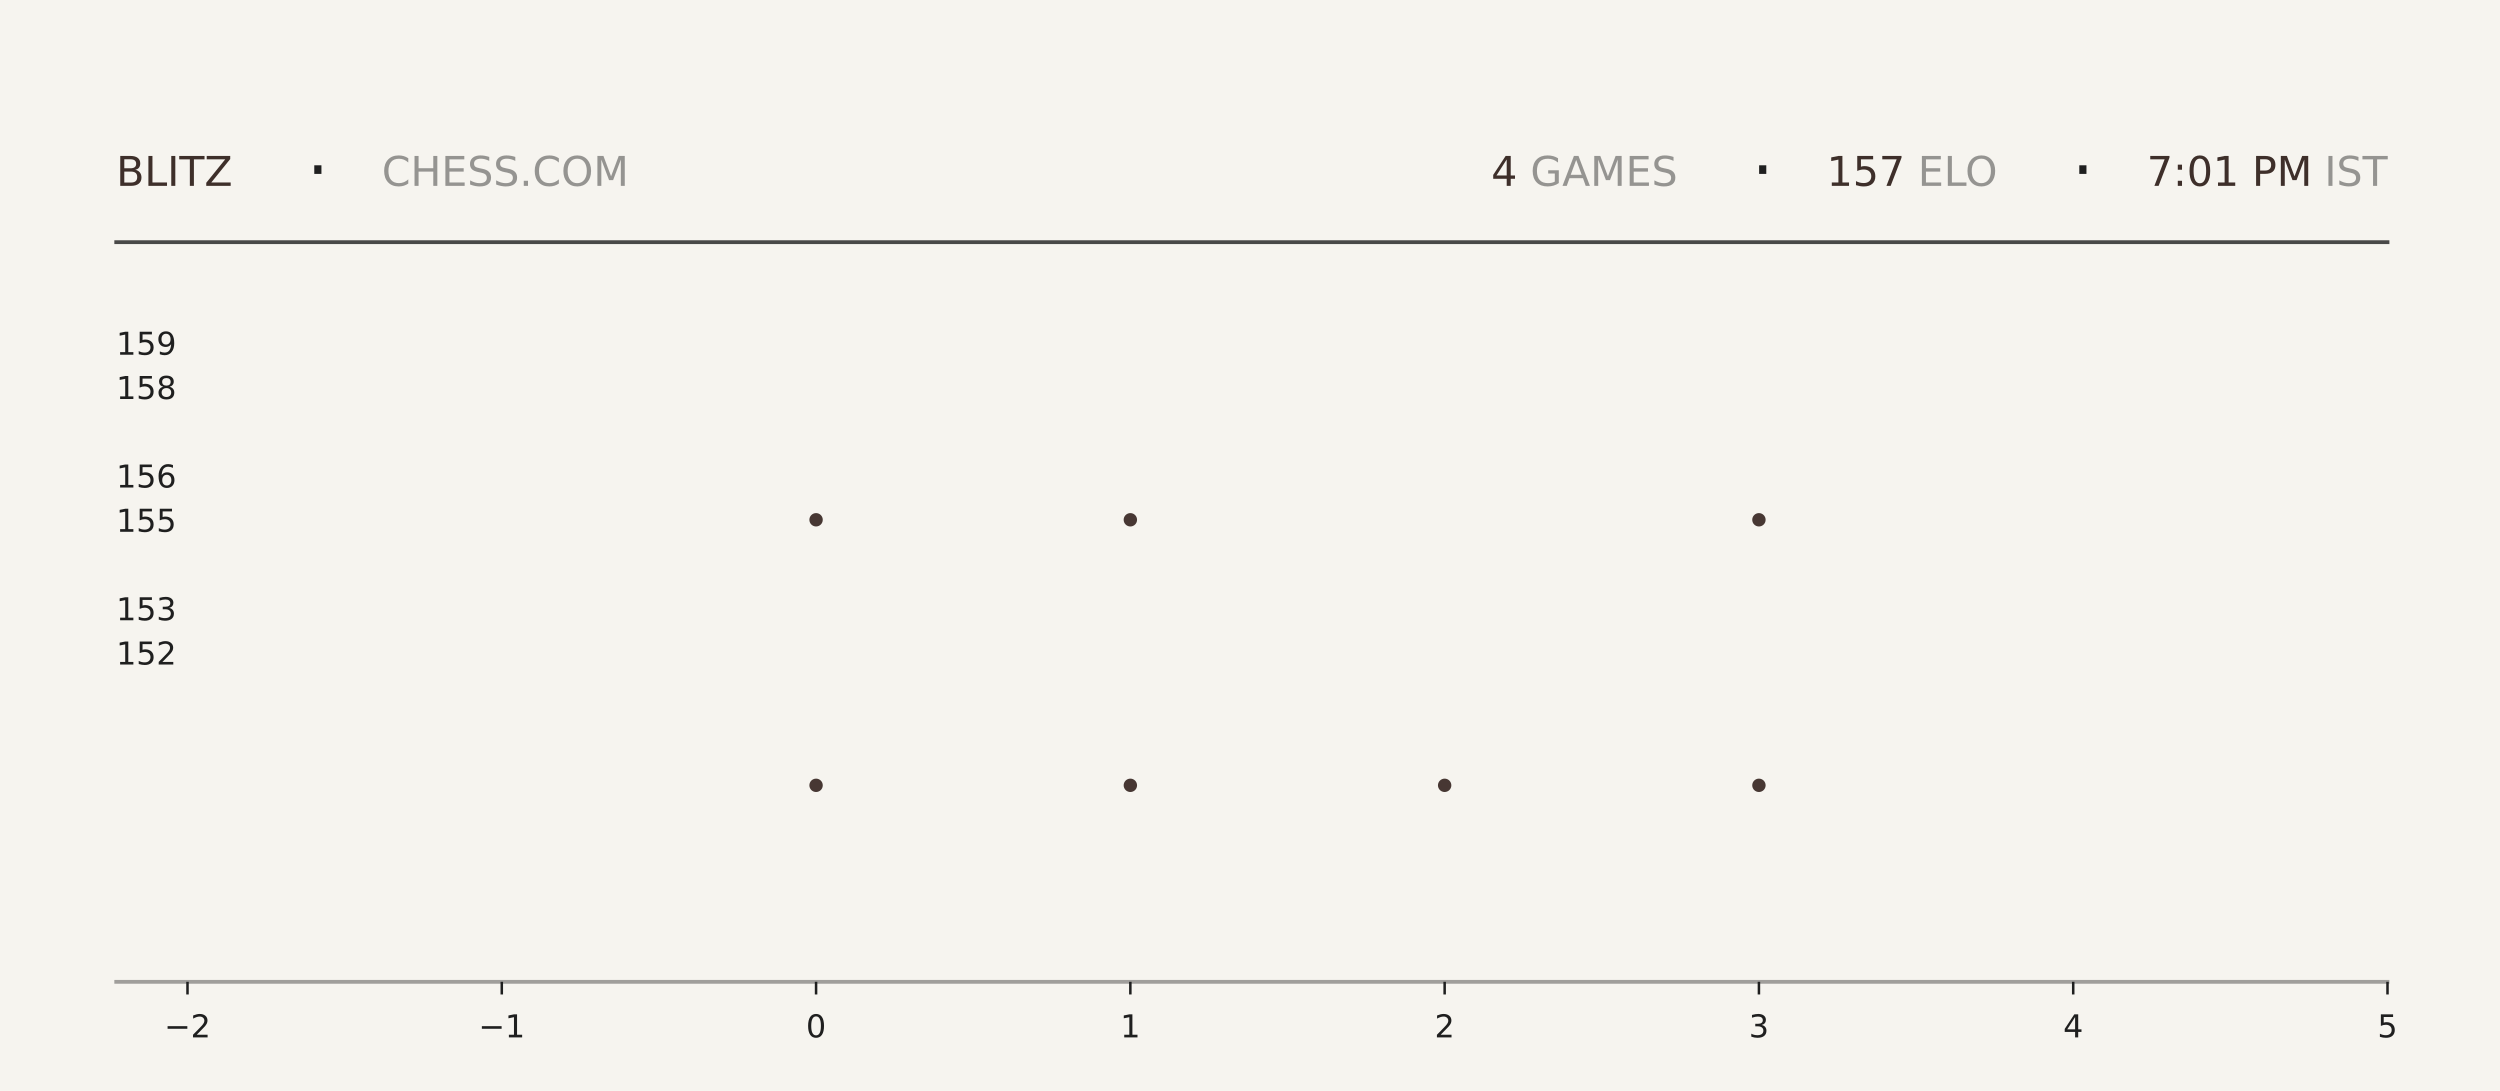
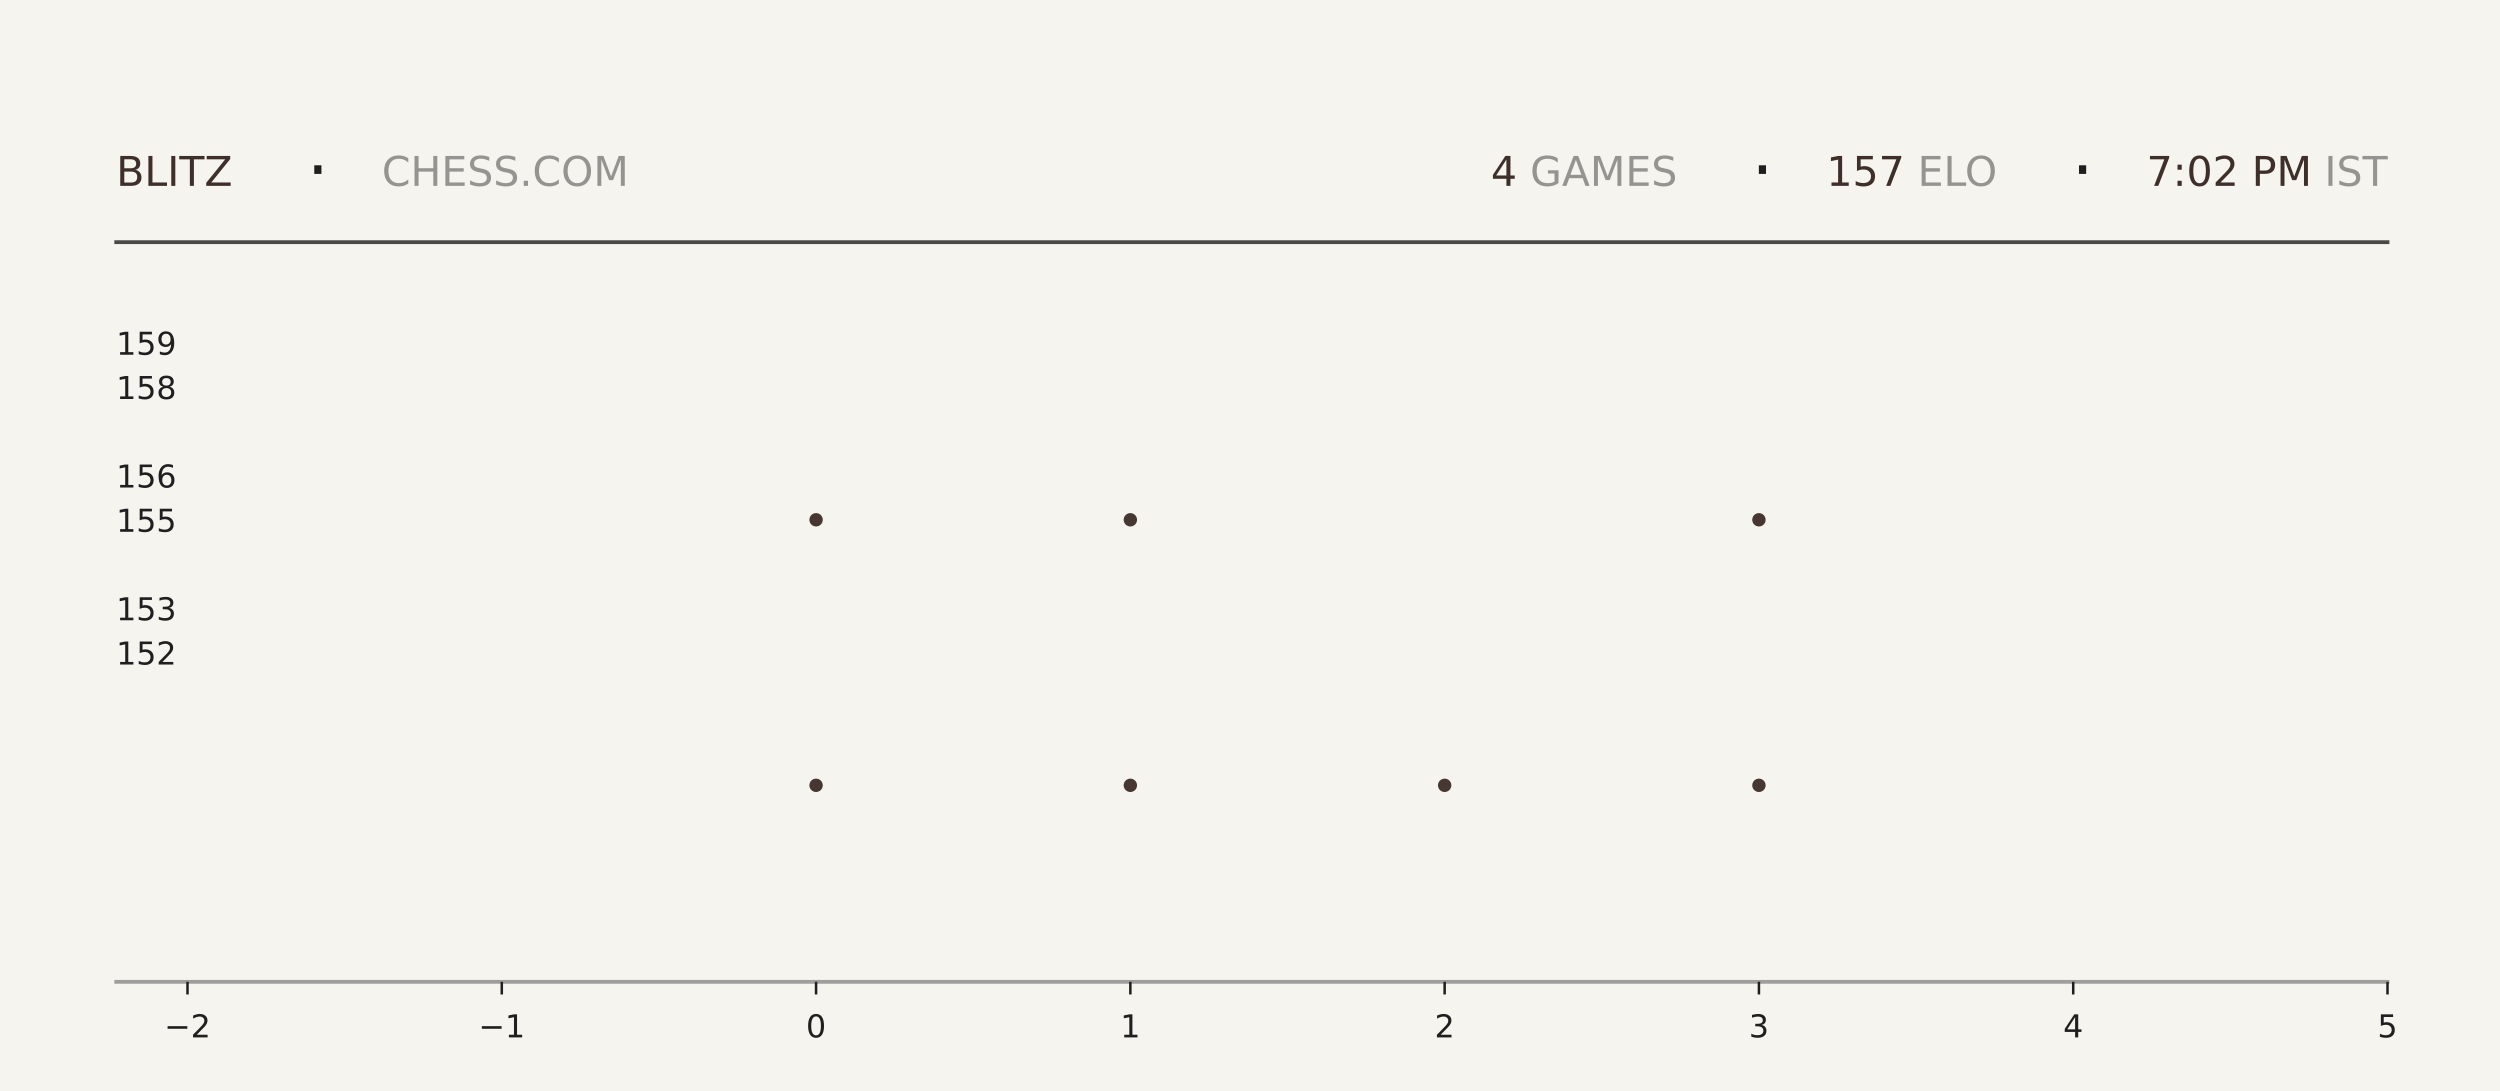
<svg xmlns="http://www.w3.org/2000/svg" xmlns:xlink="http://www.w3.org/1999/xlink" width="792pt" height="345.6pt" viewBox="0 0 792 345.6" version="1.1">
  <defs>
    <style type="text/css">*{stroke-linejoin: round; stroke-linecap: butt}</style>
  </defs>
  <g id="figure_1">
    <g id="patch_1">
      <path d="M 0 345.6  L 792 345.6  L 792 0  L 0 0  z " style="fill: #f6f4ef" />
    </g>
    <g id="axes_1">
      <g id="patch_2">
        <path d="M 59.4 311.04  L 756.36 311.04  L 756.36 103.68  L 59.4 103.68  z " style="fill: #f6f4ef" />
      </g>
      <g id="PathCollection_1">
        <defs>
-           <path id="m7a1b4a5bef" d="M 0 2.121  C 0.563 2.121 1.102 1.898 1.5 1.5  C 1.898 1.102 2.121 0.563 2.121 0  C 2.121 -0.563 1.898 -1.102 1.5 -1.5  C 1.102 -1.898 0.563 -2.121 0 -2.121  C -0.563 -2.121 -1.102 -1.898 -1.5 -1.5  C -1.898 -1.102 -2.121 -0.563 -2.121 0  C -2.121 0.563 -1.898 1.102 -1.5 1.5  C -1.102 1.898 -0.563 2.121 0 2.121  z " />
-         </defs>
-         <g clip-path="url(#p6223dbef26)">
-           <use xlink:href="#m7a1b4a5bef" x="258.531" y="248.79" style="fill: #3e2f2a; fill-opacity: 0.95" />
-           <use xlink:href="#m7a1b4a5bef" x="258.531" y="164.668" style="fill: #3e2f2a; fill-opacity: 0.95" />
+           <path id="m702e772414" d="M 0 2.121  C 0.563 2.121 1.102 1.898 1.5 1.5  C 1.898 1.102 2.121 0.563 2.121 0  C 2.121 -0.563 1.898 -1.102 1.5 -1.5  C 1.102 -1.898 0.563 -2.121 0 -2.121  C -0.563 -2.121 -1.102 -1.898 -1.5 -1.5  C -1.898 -1.102 -2.121 -0.563 -2.121 0  C -2.121 0.563 -1.898 1.102 -1.5 1.5  C -1.102 1.898 -0.563 2.121 0 2.121  z " />
+         </defs>
+         <g clip-path="url(#pcf08ae20e7)">
+           <use xlink:href="#m702e772414" x="258.531" y="248.79" style="fill: #3e2f2a; fill-opacity: 0.95" />
+           <use xlink:href="#m702e772414" x="258.531" y="164.668" style="fill: #3e2f2a; fill-opacity: 0.95" />
        </g>
      </g>
      <g id="PathCollection_2">
-         <g clip-path="url(#p6223dbef26)">
-           <use xlink:href="#m7a1b4a5bef" x="358.097" y="248.79" style="fill: #3e2f2a; fill-opacity: 0.95" />
-           <use xlink:href="#m7a1b4a5bef" x="358.097" y="164.668" style="fill: #3e2f2a; fill-opacity: 0.95" />
-           <use xlink:href="#m7a1b4a5bef" x="358.097" y="80.547" style="fill: #3e2f2a; fill-opacity: 0.95" />
+         <g clip-path="url(#pcf08ae20e7)">
+           <use xlink:href="#m702e772414" x="358.097" y="248.79" style="fill: #3e2f2a; fill-opacity: 0.95" />
+           <use xlink:href="#m702e772414" x="358.097" y="164.668" style="fill: #3e2f2a; fill-opacity: 0.95" />
+           <use xlink:href="#m702e772414" x="358.097" y="80.547" style="fill: #3e2f2a; fill-opacity: 0.95" />
        </g>
      </g>
      <g id="PathCollection_3">
-         <g clip-path="url(#p6223dbef26)">
-           <use xlink:href="#m7a1b4a5bef" x="457.663" y="248.79" style="fill: #3e2f2a; fill-opacity: 0.95" />
+         <g clip-path="url(#pcf08ae20e7)">
+           <use xlink:href="#m702e772414" x="457.663" y="248.79" style="fill: #3e2f2a; fill-opacity: 0.95" />
        </g>
      </g>
      <g id="PathCollection_4">
-         <g clip-path="url(#p6223dbef26)">
-           <use xlink:href="#m7a1b4a5bef" x="557.229" y="248.79" style="fill: #3e2f2a; fill-opacity: 0.95" />
-           <use xlink:href="#m7a1b4a5bef" x="557.229" y="164.668" style="fill: #3e2f2a; fill-opacity: 0.95" />
-           <use xlink:href="#m7a1b4a5bef" x="557.229" y="80.547" style="fill: #3e2f2a; fill-opacity: 0.95" />
+         <g clip-path="url(#pcf08ae20e7)">
+           <use xlink:href="#m702e772414" x="557.229" y="248.79" style="fill: #3e2f2a; fill-opacity: 0.95" />
+           <use xlink:href="#m702e772414" x="557.229" y="164.668" style="fill: #3e2f2a; fill-opacity: 0.95" />
+           <use xlink:href="#m702e772414" x="557.229" y="80.547" style="fill: #3e2f2a; fill-opacity: 0.95" />
        </g>
      </g>
      <g id="matplotlib.axis_1">
        <g id="xtick_1">
          <g id="line2d_1">
            <defs>
-               <path id="m49765e98f4" d="M 0 0  L 0 4  " style="stroke: #1f1f1f; stroke-width: 0.8" />
+               <path id="m44a3c19e97" d="M 0 0  L 0 4  " style="stroke: #1f1f1f; stroke-width: 0.8" />
            </defs>
            <g>
-               <use xlink:href="#m49765e98f4" x="59.4" y="311.04" style="fill: #1f1f1f; stroke: #1f1f1f; stroke-width: 0.8" />
+               <use xlink:href="#m44a3c19e97" x="59.4" y="311.04" style="fill: #1f1f1f; stroke: #1f1f1f; stroke-width: 0.8" />
            </g>
          </g>
          <g id="text_1">
            <g style="fill: #1f1f1f" transform="translate(52.02891 328.6384) scale(0.1 -0.1)">
              <defs>
                <path id="DejaVuSans-2212" d="M 678 2272  L 4684 2272  L 4684 1741  L 678 1741  L 678 2272  z " transform="scale(0.015625)" />
                <path id="DejaVuSans-32" d="M 1228 531  L 3431 531  L 3431 0  L 469 0  L 469 531  Q 828 903 1448 1529  Q 2069 2156 2228 2338  Q 2531 2678 2651 2914  Q 2772 3150 2772 3378  Q 2772 3750 2511 3984  Q 2250 4219 1831 4219  Q 1534 4219 1204 4116  Q 875 4013 500 3803  L 500 4441  Q 881 4594 1212 4672  Q 1544 4750 1819 4750  Q 2544 4750 2975 4387  Q 3406 4025 3406 3419  Q 3406 3131 3298 2873  Q 3191 2616 2906 2266  Q 2828 2175 2409 1742  Q 1991 1309 1228 531  z " transform="scale(0.015625)" />
              </defs>
              <use xlink:href="#DejaVuSans-2212" />
              <use xlink:href="#DejaVuSans-32" transform="translate(83.78906 0)" />
            </g>
          </g>
        </g>
        <g id="xtick_2">
          <g id="line2d_2">
            <g>
-               <use xlink:href="#m49765e98f4" x="158.966" y="311.04" style="fill: #1f1f1f; stroke: #1f1f1f; stroke-width: 0.8" />
+               <use xlink:href="#m44a3c19e97" x="158.966" y="311.04" style="fill: #1f1f1f; stroke: #1f1f1f; stroke-width: 0.8" />
            </g>
          </g>
          <g id="text_2">
            <g style="fill: #1f1f1f" transform="translate(151.5946 328.6384) scale(0.1 -0.1)">
              <defs>
                <path id="DejaVuSans-31" d="M 794 531  L 1825 531  L 1825 4091  L 703 3866  L 703 4441  L 1819 4666  L 2450 4666  L 2450 531  L 3481 531  L 3481 0  L 794 0  L 794 531  z " transform="scale(0.015625)" />
              </defs>
              <use xlink:href="#DejaVuSans-2212" />
              <use xlink:href="#DejaVuSans-31" transform="translate(83.78906 0)" />
            </g>
          </g>
        </g>
        <g id="xtick_3">
          <g id="line2d_3">
            <g>
-               <use xlink:href="#m49765e98f4" x="258.531" y="311.04" style="fill: #1f1f1f; stroke: #1f1f1f; stroke-width: 0.8" />
+               <use xlink:href="#m44a3c19e97" x="258.531" y="311.04" style="fill: #1f1f1f; stroke: #1f1f1f; stroke-width: 0.8" />
            </g>
          </g>
          <g id="text_3">
            <g style="fill: #1f1f1f" transform="translate(255.3502 328.6384) scale(0.1 -0.1)">
              <defs>
                <path id="DejaVuSans-30" d="M 2034 4250  Q 1547 4250 1301 3770  Q 1056 3291 1056 2328  Q 1056 1369 1301 889  Q 1547 409 2034 409  Q 2525 409 2770 889  Q 3016 1369 3016 2328  Q 3016 3291 2770 3770  Q 2525 4250 2034 4250  z M 2034 4750  Q 2819 4750 3233 4129  Q 3647 3509 3647 2328  Q 3647 1150 3233 529  Q 2819 -91 2034 -91  Q 1250 -91 836 529  Q 422 1150 422 2328  Q 422 3509 836 4129  Q 1250 4750 2034 4750  z " transform="scale(0.015625)" />
              </defs>
              <use xlink:href="#DejaVuSans-30" />
            </g>
          </g>
        </g>
        <g id="xtick_4">
          <g id="line2d_4">
            <g>
-               <use xlink:href="#m49765e98f4" x="358.097" y="311.04" style="fill: #1f1f1f; stroke: #1f1f1f; stroke-width: 0.8" />
+               <use xlink:href="#m44a3c19e97" x="358.097" y="311.04" style="fill: #1f1f1f; stroke: #1f1f1f; stroke-width: 0.8" />
            </g>
          </g>
          <g id="text_4">
            <g style="fill: #1f1f1f" transform="translate(354.9159 328.6384) scale(0.1 -0.1)">
              <use xlink:href="#DejaVuSans-31" />
            </g>
          </g>
        </g>
        <g id="xtick_5">
          <g id="line2d_5">
            <g>
-               <use xlink:href="#m49765e98f4" x="457.663" y="311.04" style="fill: #1f1f1f; stroke: #1f1f1f; stroke-width: 0.8" />
+               <use xlink:href="#m44a3c19e97" x="457.663" y="311.04" style="fill: #1f1f1f; stroke: #1f1f1f; stroke-width: 0.8" />
            </g>
          </g>
          <g id="text_5">
            <g style="fill: #1f1f1f" transform="translate(454.4816 328.6384) scale(0.1 -0.1)">
              <use xlink:href="#DejaVuSans-32" />
            </g>
          </g>
        </g>
        <g id="xtick_6">
          <g id="line2d_6">
            <g>
-               <use xlink:href="#m49765e98f4" x="557.229" y="311.04" style="fill: #1f1f1f; stroke: #1f1f1f; stroke-width: 0.8" />
+               <use xlink:href="#m44a3c19e97" x="557.229" y="311.04" style="fill: #1f1f1f; stroke: #1f1f1f; stroke-width: 0.8" />
            </g>
          </g>
          <g id="text_6">
            <g style="fill: #1f1f1f" transform="translate(554.0473 328.6384) scale(0.1 -0.1)">
              <defs>
                <path id="DejaVuSans-33" d="M 2597 2516  Q 3050 2419 3304 2112  Q 3559 1806 3559 1356  Q 3559 666 3084 287  Q 2609 -91 1734 -91  Q 1441 -91 1130 -33  Q 819 25 488 141  L 488 750  Q 750 597 1062 519  Q 1375 441 1716 441  Q 2309 441 2620 675  Q 2931 909 2931 1356  Q 2931 1769 2642 2001  Q 2353 2234 1838 2234  L 1294 2234  L 1294 2753  L 1863 2753  Q 2328 2753 2575 2939  Q 2822 3125 2822 3475  Q 2822 3834 2567 4026  Q 2313 4219 1838 4219  Q 1578 4219 1281 4162  Q 984 4106 628 3988  L 628 4550  Q 988 4650 1302 4700  Q 1616 4750 1894 4750  Q 2613 4750 3031 4423  Q 3450 4097 3450 3541  Q 3450 3153 3228 2886  Q 3006 2619 2597 2516  z " transform="scale(0.015625)" />
              </defs>
              <use xlink:href="#DejaVuSans-33" />
            </g>
          </g>
        </g>
        <g id="xtick_7">
          <g id="line2d_7">
            <g>
-               <use xlink:href="#m49765e98f4" x="656.794" y="311.04" style="fill: #1f1f1f; stroke: #1f1f1f; stroke-width: 0.8" />
+               <use xlink:href="#m44a3c19e97" x="656.794" y="311.04" style="fill: #1f1f1f; stroke: #1f1f1f; stroke-width: 0.8" />
            </g>
          </g>
          <g id="text_7">
            <g style="fill: #1f1f1f" transform="translate(653.613 328.6384) scale(0.1 -0.1)">
              <defs>
                <path id="DejaVuSans-34" d="M 2419 4116  L 825 1625  L 2419 1625  L 2419 4116  z M 2253 4666  L 3047 4666  L 3047 1625  L 3713 1625  L 3713 1100  L 3047 1100  L 3047 0  L 2419 0  L 2419 1100  L 313 1100  L 313 1709  L 2253 4666  z " transform="scale(0.015625)" />
              </defs>
              <use xlink:href="#DejaVuSans-34" />
            </g>
          </g>
        </g>
        <g id="xtick_8">
          <g id="line2d_8">
            <g>
-               <use xlink:href="#m49765e98f4" x="756.36" y="311.04" style="fill: #1f1f1f; stroke: #1f1f1f; stroke-width: 0.8" />
+               <use xlink:href="#m44a3c19e97" x="756.36" y="311.04" style="fill: #1f1f1f; stroke: #1f1f1f; stroke-width: 0.8" />
            </g>
          </g>
          <g id="text_8">
            <g style="fill: #1f1f1f" transform="translate(753.1788 328.6384) scale(0.1 -0.1)">
              <defs>
                <path id="DejaVuSans-35" d="M 691 4666  L 3169 4666  L 3169 4134  L 1269 4134  L 1269 2991  Q 1406 3038 1543 3061  Q 1681 3084 1819 3084  Q 2600 3084 3056 2656  Q 3513 2228 3513 1497  Q 3513 744 3044 326  Q 2575 -91 1722 -91  Q 1428 -91 1123 -41  Q 819 9 494 109  L 494 744  Q 775 591 1075 516  Q 1375 441 1709 441  Q 2250 441 2565 725  Q 2881 1009 2881 1497  Q 2881 1984 2565 2268  Q 2250 2553 1709 2553  Q 1456 2553 1204 2497  Q 953 2441 691 2322  L 691 4666  z " transform="scale(0.015625)" />
              </defs>
              <use xlink:href="#DejaVuSans-35" />
            </g>
          </g>
        </g>
      </g>
      <g id="matplotlib.axis_2">
        <g id="ytick_1">
          <g id="line2d_9" />
          <g id="text_9">
            <g style="fill: #1f1f1f" transform="translate(36.8125 210.5283) scale(0.1 -0.1)">
              <use xlink:href="#DejaVuSans-31" />
              <use xlink:href="#DejaVuSans-35" transform="translate(63.62305 0)" />
              <use xlink:href="#DejaVuSans-32" transform="translate(127.2461 0)" />
            </g>
          </g>
        </g>
        <g id="ytick_2">
          <g id="line2d_10" />
          <g id="text_10">
            <g style="fill: #1f1f1f" transform="translate(36.8125 196.508) scale(0.1 -0.1)">
              <use xlink:href="#DejaVuSans-31" />
              <use xlink:href="#DejaVuSans-35" transform="translate(63.62305 0)" />
              <use xlink:href="#DejaVuSans-33" transform="translate(127.2461 0)" />
            </g>
          </g>
        </g>
        <g id="ytick_3">
          <g id="line2d_11" />
          <g id="text_11">
            <g style="fill: #1f1f1f" transform="translate(36.8125 168.4675) scale(0.1 -0.1)">
              <use xlink:href="#DejaVuSans-31" />
              <use xlink:href="#DejaVuSans-35" transform="translate(63.62305 0)" />
              <use xlink:href="#DejaVuSans-35" transform="translate(127.2461 0)" />
            </g>
          </g>
        </g>
        <g id="ytick_4">
          <g id="line2d_12" />
          <g id="text_12">
            <g style="fill: #1f1f1f" transform="translate(36.8125 154.4472) scale(0.1 -0.1)">
              <defs>
                <path id="DejaVuSans-36" d="M 2113 2584  Q 1688 2584 1439 2293  Q 1191 2003 1191 1497  Q 1191 994 1439 701  Q 1688 409 2113 409  Q 2538 409 2786 701  Q 3034 994 3034 1497  Q 3034 2003 2786 2293  Q 2538 2584 2113 2584  z M 3366 4563  L 3366 3988  Q 3128 4100 2886 4159  Q 2644 4219 2406 4219  Q 1781 4219 1451 3797  Q 1122 3375 1075 2522  Q 1259 2794 1537 2939  Q 1816 3084 2150 3084  Q 2853 3084 3261 2657  Q 3669 2231 3669 1497  Q 3669 778 3244 343  Q 2819 -91 2113 -91  Q 1303 -91 875 529  Q 447 1150 447 2328  Q 447 3434 972 4092  Q 1497 4750 2381 4750  Q 2619 4750 2861 4703  Q 3103 4656 3366 4563  z " transform="scale(0.015625)" />
              </defs>
              <use xlink:href="#DejaVuSans-31" />
              <use xlink:href="#DejaVuSans-35" transform="translate(63.62305 0)" />
              <use xlink:href="#DejaVuSans-36" transform="translate(127.2461 0)" />
            </g>
          </g>
        </g>
        <g id="ytick_5">
          <g id="line2d_13" />
          <g id="text_13">
            <g style="fill: #1f1f1f" transform="translate(36.8125 126.4066) scale(0.1 -0.1)">
              <defs>
                <path id="DejaVuSans-38" d="M 2034 2216  Q 1584 2216 1326 1975  Q 1069 1734 1069 1313  Q 1069 891 1326 650  Q 1584 409 2034 409  Q 2484 409 2743 651  Q 3003 894 3003 1313  Q 3003 1734 2745 1975  Q 2488 2216 2034 2216  z M 1403 2484  Q 997 2584 770 2862  Q 544 3141 544 3541  Q 544 4100 942 4425  Q 1341 4750 2034 4750  Q 2731 4750 3128 4425  Q 3525 4100 3525 3541  Q 3525 3141 3298 2862  Q 3072 2584 2669 2484  Q 3125 2378 3379 2068  Q 3634 1759 3634 1313  Q 3634 634 3220 271  Q 2806 -91 2034 -91  Q 1263 -91 848 271  Q 434 634 434 1313  Q 434 1759 690 2068  Q 947 2378 1403 2484  z M 1172 3481  Q 1172 3119 1398 2916  Q 1625 2713 2034 2713  Q 2441 2713 2670 2916  Q 2900 3119 2900 3481  Q 2900 3844 2670 4047  Q 2441 4250 2034 4250  Q 1625 4250 1398 4047  Q 1172 3844 1172 3481  z " transform="scale(0.015625)" />
              </defs>
              <use xlink:href="#DejaVuSans-31" />
              <use xlink:href="#DejaVuSans-35" transform="translate(63.62305 0)" />
              <use xlink:href="#DejaVuSans-38" transform="translate(127.2461 0)" />
            </g>
          </g>
        </g>
        <g id="ytick_6">
          <g id="line2d_14" />
          <g id="text_14">
            <g style="fill: #1f1f1f" transform="translate(36.8125 112.3863) scale(0.1 -0.1)">
              <defs>
                <path id="DejaVuSans-39" d="M 703 97  L 703 672  Q 941 559 1184 500  Q 1428 441 1663 441  Q 2288 441 2617 861  Q 2947 1281 2994 2138  Q 2813 1869 2534 1725  Q 2256 1581 1919 1581  Q 1219 1581 811 2004  Q 403 2428 403 3163  Q 403 3881 828 4315  Q 1253 4750 1959 4750  Q 2769 4750 3195 4129  Q 3622 3509 3622 2328  Q 3622 1225 3098 567  Q 2575 -91 1691 -91  Q 1453 -91 1209 -44  Q 966 3 703 97  z M 1959 2075  Q 2384 2075 2632 2365  Q 2881 2656 2881 3163  Q 2881 3666 2632 3958  Q 2384 4250 1959 4250  Q 1534 4250 1286 3958  Q 1038 3666 1038 3163  Q 1038 2656 1286 2365  Q 1534 2075 1959 2075  z " transform="scale(0.015625)" />
              </defs>
              <use xlink:href="#DejaVuSans-31" />
              <use xlink:href="#DejaVuSans-35" transform="translate(63.62305 0)" />
              <use xlink:href="#DejaVuSans-39" transform="translate(127.2461 0)" />
            </g>
          </g>
        </g>
      </g>
    </g>
    <g id="line2d_15">
      <path d="M 36.82 76.723  L 756.36 76.723  " style="fill: none; stroke: #1f1f1f; stroke-opacity: 0.8; stroke-width: 1.2; stroke-linecap: square" />
    </g>
    <g id="line2d_16">
      <path d="M 36.82 311.04  L 756.36 311.04  " style="fill: none; stroke: #1f1f1f; stroke-opacity: 0.4; stroke-width: 1.2; stroke-linecap: square" />
    </g>
    <g id="text_15">
      <g style="fill: #3e2f2a" transform="translate(36.82 58.88319) scale(0.13 -0.13)">
        <defs>
          <path id="DejaVuSans-42" d="M 1259 2228  L 1259 519  L 2272 519  Q 2781 519 3026 730  Q 3272 941 3272 1375  Q 3272 1813 3026 2020  Q 2781 2228 2272 2228  L 1259 2228  z M 1259 4147  L 1259 2741  L 2194 2741  Q 2656 2741 2882 2914  Q 3109 3088 3109 3444  Q 3109 3797 2882 3972  Q 2656 4147 2194 4147  L 1259 4147  z M 628 4666  L 2241 4666  Q 2963 4666 3353 4366  Q 3744 4066 3744 3513  Q 3744 3084 3544 2831  Q 3344 2578 2956 2516  Q 3422 2416 3680 2098  Q 3938 1781 3938 1306  Q 3938 681 3513 340  Q 3088 0 2303 0  L 628 0  L 628 4666  z " transform="scale(0.015625)" />
          <path id="DejaVuSans-4c" d="M 628 4666  L 1259 4666  L 1259 531  L 3531 531  L 3531 0  L 628 0  L 628 4666  z " transform="scale(0.015625)" />
          <path id="DejaVuSans-49" d="M 628 4666  L 1259 4666  L 1259 0  L 628 0  L 628 4666  z " transform="scale(0.015625)" />
          <path id="DejaVuSans-54" d="M -19 4666  L 3928 4666  L 3928 4134  L 2272 4134  L 2272 0  L 1638 0  L 1638 4134  L -19 4134  L -19 4666  z " transform="scale(0.015625)" />
          <path id="DejaVuSans-5a" d="M 359 4666  L 4025 4666  L 4025 4184  L 1075 531  L 4097 531  L 4097 0  L 288 0  L 288 481  L 3238 4134  L 359 4134  L 359 4666  z " transform="scale(0.015625)" />
        </defs>
        <use xlink:href="#DejaVuSans-42" />
        <use xlink:href="#DejaVuSans-4c" transform="translate(68.60352 0)" />
        <use xlink:href="#DejaVuSans-49" transform="translate(124.3164 0)" />
        <use xlink:href="#DejaVuSans-54" transform="translate(153.8086 0)" />
        <use xlink:href="#DejaVuSans-5a" transform="translate(214.8926 0)" />
      </g>
    </g>
    <g id="text_16">
      <g style="fill: #1f1f1f" transform="translate(97.21 61.36662) scale(0.22 -0.22)">
        <defs>
          <path id="DejaVuSans-b7" d="M 684 2619  L 1344 2619  L 1344 1825  L 684 1825  L 684 2619  z " transform="scale(0.015625)" />
        </defs>
        <use xlink:href="#DejaVuSans-b7" />
      </g>
    </g>
    <g id="text_17">
      <g style="fill: #1f1f1f; opacity: 0.45" transform="translate(120.97 58.88319) scale(0.13 -0.13)">
        <defs>
          <path id="DejaVuSans-43" d="M 4122 4306  L 4122 3641  Q 3803 3938 3442 4084  Q 3081 4231 2675 4231  Q 1875 4231 1450 3742  Q 1025 3253 1025 2328  Q 1025 1406 1450 917  Q 1875 428 2675 428  Q 3081 428 3442 575  Q 3803 722 4122 1019  L 4122 359  Q 3791 134 3420 21  Q 3050 -91 2638 -91  Q 1578 -91 968 557  Q 359 1206 359 2328  Q 359 3453 968 4101  Q 1578 4750 2638 4750  Q 3056 4750 3426 4639  Q 3797 4528 4122 4306  z " transform="scale(0.015625)" />
          <path id="DejaVuSans-48" d="M 628 4666  L 1259 4666  L 1259 2753  L 3553 2753  L 3553 4666  L 4184 4666  L 4184 0  L 3553 0  L 3553 2222  L 1259 2222  L 1259 0  L 628 0  L 628 4666  z " transform="scale(0.015625)" />
          <path id="DejaVuSans-45" d="M 628 4666  L 3578 4666  L 3578 4134  L 1259 4134  L 1259 2753  L 3481 2753  L 3481 2222  L 1259 2222  L 1259 531  L 3634 531  L 3634 0  L 628 0  L 628 4666  z " transform="scale(0.015625)" />
          <path id="DejaVuSans-53" d="M 3425 4513  L 3425 3897  Q 3066 4069 2747 4153  Q 2428 4238 2131 4238  Q 1616 4238 1336 4038  Q 1056 3838 1056 3469  Q 1056 3159 1242 3001  Q 1428 2844 1947 2747  L 2328 2669  Q 3034 2534 3370 2195  Q 3706 1856 3706 1288  Q 3706 609 3251 259  Q 2797 -91 1919 -91  Q 1588 -91 1214 -16  Q 841 59 441 206  L 441 856  Q 825 641 1194 531  Q 1563 422 1919 422  Q 2459 422 2753 634  Q 3047 847 3047 1241  Q 3047 1584 2836 1778  Q 2625 1972 2144 2069  L 1759 2144  Q 1053 2284 737 2584  Q 422 2884 422 3419  Q 422 4038 858 4394  Q 1294 4750 2059 4750  Q 2388 4750 2728 4690  Q 3069 4631 3425 4513  z " transform="scale(0.015625)" />
          <path id="DejaVuSans-2e" d="M 684 794  L 1344 794  L 1344 0  L 684 0  L 684 794  z " transform="scale(0.015625)" />
          <path id="DejaVuSans-4f" d="M 2522 4238  Q 1834 4238 1429 3725  Q 1025 3213 1025 2328  Q 1025 1447 1429 934  Q 1834 422 2522 422  Q 3209 422 3611 934  Q 4013 1447 4013 2328  Q 4013 3213 3611 3725  Q 3209 4238 2522 4238  z M 2522 4750  Q 3503 4750 4090 4092  Q 4678 3434 4678 2328  Q 4678 1225 4090 567  Q 3503 -91 2522 -91  Q 1538 -91 948 565  Q 359 1222 359 2328  Q 359 3434 948 4092  Q 1538 4750 2522 4750  z " transform="scale(0.015625)" />
          <path id="DejaVuSans-4d" d="M 628 4666  L 1569 4666  L 2759 1491  L 3956 4666  L 4897 4666  L 4897 0  L 4281 0  L 4281 4097  L 3078 897  L 2444 897  L 1241 4097  L 1241 0  L 628 0  L 628 4666  z " transform="scale(0.015625)" />
        </defs>
        <use xlink:href="#DejaVuSans-43" />
        <use xlink:href="#DejaVuSans-48" transform="translate(69.82422 0)" />
        <use xlink:href="#DejaVuSans-45" transform="translate(145.0195 0)" />
        <use xlink:href="#DejaVuSans-53" transform="translate(208.2031 0)" />
        <use xlink:href="#DejaVuSans-53" transform="translate(271.6797 0)" />
        <use xlink:href="#DejaVuSans-2e" transform="translate(335.1562 0)" />
        <use xlink:href="#DejaVuSans-43" transform="translate(366.9434 0)" />
        <use xlink:href="#DejaVuSans-4f" transform="translate(436.7676 0)" />
        <use xlink:href="#DejaVuSans-4d" transform="translate(515.4785 0)" />
      </g>
    </g>
    <g id="text_18">
-       <g style="fill: #3e2f2a" transform="translate(472.41 58.88319) scale(0.13 -0.13)">
+       <g style="fill: #3e2f2a" transform="translate(472.32 58.88319) scale(0.13 -0.13)">
        <use xlink:href="#DejaVuSans-34" />
      </g>
    </g>
    <g id="text_19">
-       <g style="fill: #1f1f1f; opacity: 0.45" transform="translate(480.69 58.88319) scale(0.13 -0.13)">
+       <g style="fill: #1f1f1f; opacity: 0.45" transform="translate(480.6 58.88319) scale(0.13 -0.13)">
        <defs>
          <path id="DejaVuSans-20" transform="scale(0.015625)" />
          <path id="DejaVuSans-47" d="M 3809 666  L 3809 1919  L 2778 1919  L 2778 2438  L 4434 2438  L 4434 434  Q 4069 175 3628 42  Q 3188 -91 2688 -91  Q 1594 -91 976 548  Q 359 1188 359 2328  Q 359 3472 976 4111  Q 1594 4750 2688 4750  Q 3144 4750 3555 4637  Q 3966 4525 4313 4306  L 4313 3634  Q 3963 3931 3569 4081  Q 3175 4231 2741 4231  Q 1884 4231 1454 3753  Q 1025 3275 1025 2328  Q 1025 1384 1454 906  Q 1884 428 2741 428  Q 3075 428 3337 486  Q 3600 544 3809 666  z " transform="scale(0.015625)" />
          <path id="DejaVuSans-41" d="M 2188 4044  L 1331 1722  L 3047 1722  L 2188 4044  z M 1831 4666  L 2547 4666  L 4325 0  L 3669 0  L 3244 1197  L 1141 1197  L 716 0  L 50 0  L 1831 4666  z " transform="scale(0.015625)" />
        </defs>
        <use xlink:href="#DejaVuSans-20" />
        <use xlink:href="#DejaVuSans-47" transform="translate(31.78711 0)" />
        <use xlink:href="#DejaVuSans-41" transform="translate(109.2773 0)" />
        <use xlink:href="#DejaVuSans-4d" transform="translate(177.6855 0)" />
        <use xlink:href="#DejaVuSans-45" transform="translate(263.9648 0)" />
        <use xlink:href="#DejaVuSans-53" transform="translate(327.1484 0)" />
      </g>
    </g>
    <g id="text_20">
-       <g style="fill: #1f1f1f" transform="translate(554.94 61.36662) scale(0.22 -0.22)">
+       <g style="fill: #1f1f1f" transform="translate(554.85 61.36662) scale(0.22 -0.22)">
        <use xlink:href="#DejaVuSans-b7" />
      </g>
    </g>
    <g id="text_21">
-       <g style="fill: #3e2f2a" transform="translate(578.7 58.88319) scale(0.13 -0.13)">
+       <g style="fill: #3e2f2a" transform="translate(578.61 58.88319) scale(0.13 -0.13)">
        <defs>
          <path id="DejaVuSans-37" d="M 525 4666  L 3525 4666  L 3525 4397  L 1831 0  L 1172 0  L 2766 4134  L 525 4134  L 525 4666  z " transform="scale(0.015625)" />
        </defs>
        <use xlink:href="#DejaVuSans-31" />
        <use xlink:href="#DejaVuSans-35" transform="translate(63.62305 0)" />
        <use xlink:href="#DejaVuSans-37" transform="translate(127.2461 0)" />
      </g>
    </g>
    <g id="text_22">
-       <g style="fill: #1f1f1f; opacity: 0.45" transform="translate(603.45 58.88319) scale(0.13 -0.13)">
+       <g style="fill: #1f1f1f; opacity: 0.45" transform="translate(603.36 58.88319) scale(0.13 -0.13)">
        <use xlink:href="#DejaVuSans-20" />
        <use xlink:href="#DejaVuSans-45" transform="translate(31.78711 0)" />
        <use xlink:href="#DejaVuSans-4c" transform="translate(94.9707 0)" />
        <use xlink:href="#DejaVuSans-4f" transform="translate(147.0586 0)" />
      </g>
    </g>
    <g id="text_23">
-       <g style="fill: #1f1f1f" transform="translate(656.37 61.36662) scale(0.22 -0.22)">
+       <g style="fill: #1f1f1f" transform="translate(656.28 61.36662) scale(0.22 -0.22)">
        <use xlink:href="#DejaVuSans-b7" />
      </g>
    </g>
    <g id="text_24">
-       <g style="fill: #3e2f2a" transform="translate(680.13 58.88319) scale(0.13 -0.13)">
+       <g style="fill: #3e2f2a" transform="translate(680.04 58.88319) scale(0.13 -0.13)">
        <defs>
          <path id="DejaVuSans-3a" d="M 750 794  L 1409 794  L 1409 0  L 750 0  L 750 794  z M 750 3309  L 1409 3309  L 1409 2516  L 750 2516  L 750 3309  z " transform="scale(0.015625)" />
          <path id="DejaVuSans-50" d="M 1259 4147  L 1259 2394  L 2053 2394  Q 2494 2394 2734 2622  Q 2975 2850 2975 3272  Q 2975 3691 2734 3919  Q 2494 4147 2053 4147  L 1259 4147  z M 628 4666  L 2053 4666  Q 2838 4666 3239 4311  Q 3641 3956 3641 3272  Q 3641 2581 3239 2228  Q 2838 1875 2053 1875  L 1259 1875  L 1259 0  L 628 0  L 628 4666  z " transform="scale(0.015625)" />
        </defs>
        <use xlink:href="#DejaVuSans-37" />
        <use xlink:href="#DejaVuSans-3a" transform="translate(63.62305 0)" />
        <use xlink:href="#DejaVuSans-30" transform="translate(97.31445 0)" />
-         <use xlink:href="#DejaVuSans-31" transform="translate(160.9375 0)" />
+         <use xlink:href="#DejaVuSans-32" transform="translate(160.9375 0)" />
        <use xlink:href="#DejaVuSans-20" transform="translate(224.5605 0)" />
        <use xlink:href="#DejaVuSans-50" transform="translate(256.3477 0)" />
        <use xlink:href="#DejaVuSans-4d" transform="translate(316.6504 0)" />
      </g>
    </g>
    <g id="text_25">
      <g style="fill: #1f1f1f; opacity: 0.45" transform="translate(732.24 58.88319) scale(0.13 -0.13)">
        <use xlink:href="#DejaVuSans-20" />
        <use xlink:href="#DejaVuSans-49" transform="translate(31.78711 0)" />
        <use xlink:href="#DejaVuSans-53" transform="translate(61.2793 0)" />
        <use xlink:href="#DejaVuSans-54" transform="translate(124.7559 0)" />
      </g>
    </g>
  </g>
  <defs>
-     <clipPath id="p6223dbef26">
+     <clipPath id="pcf08ae20e7">
      <rect x="59.4" y="103.68" width="696.96" height="207.36" />
    </clipPath>
  </defs>
</svg>
